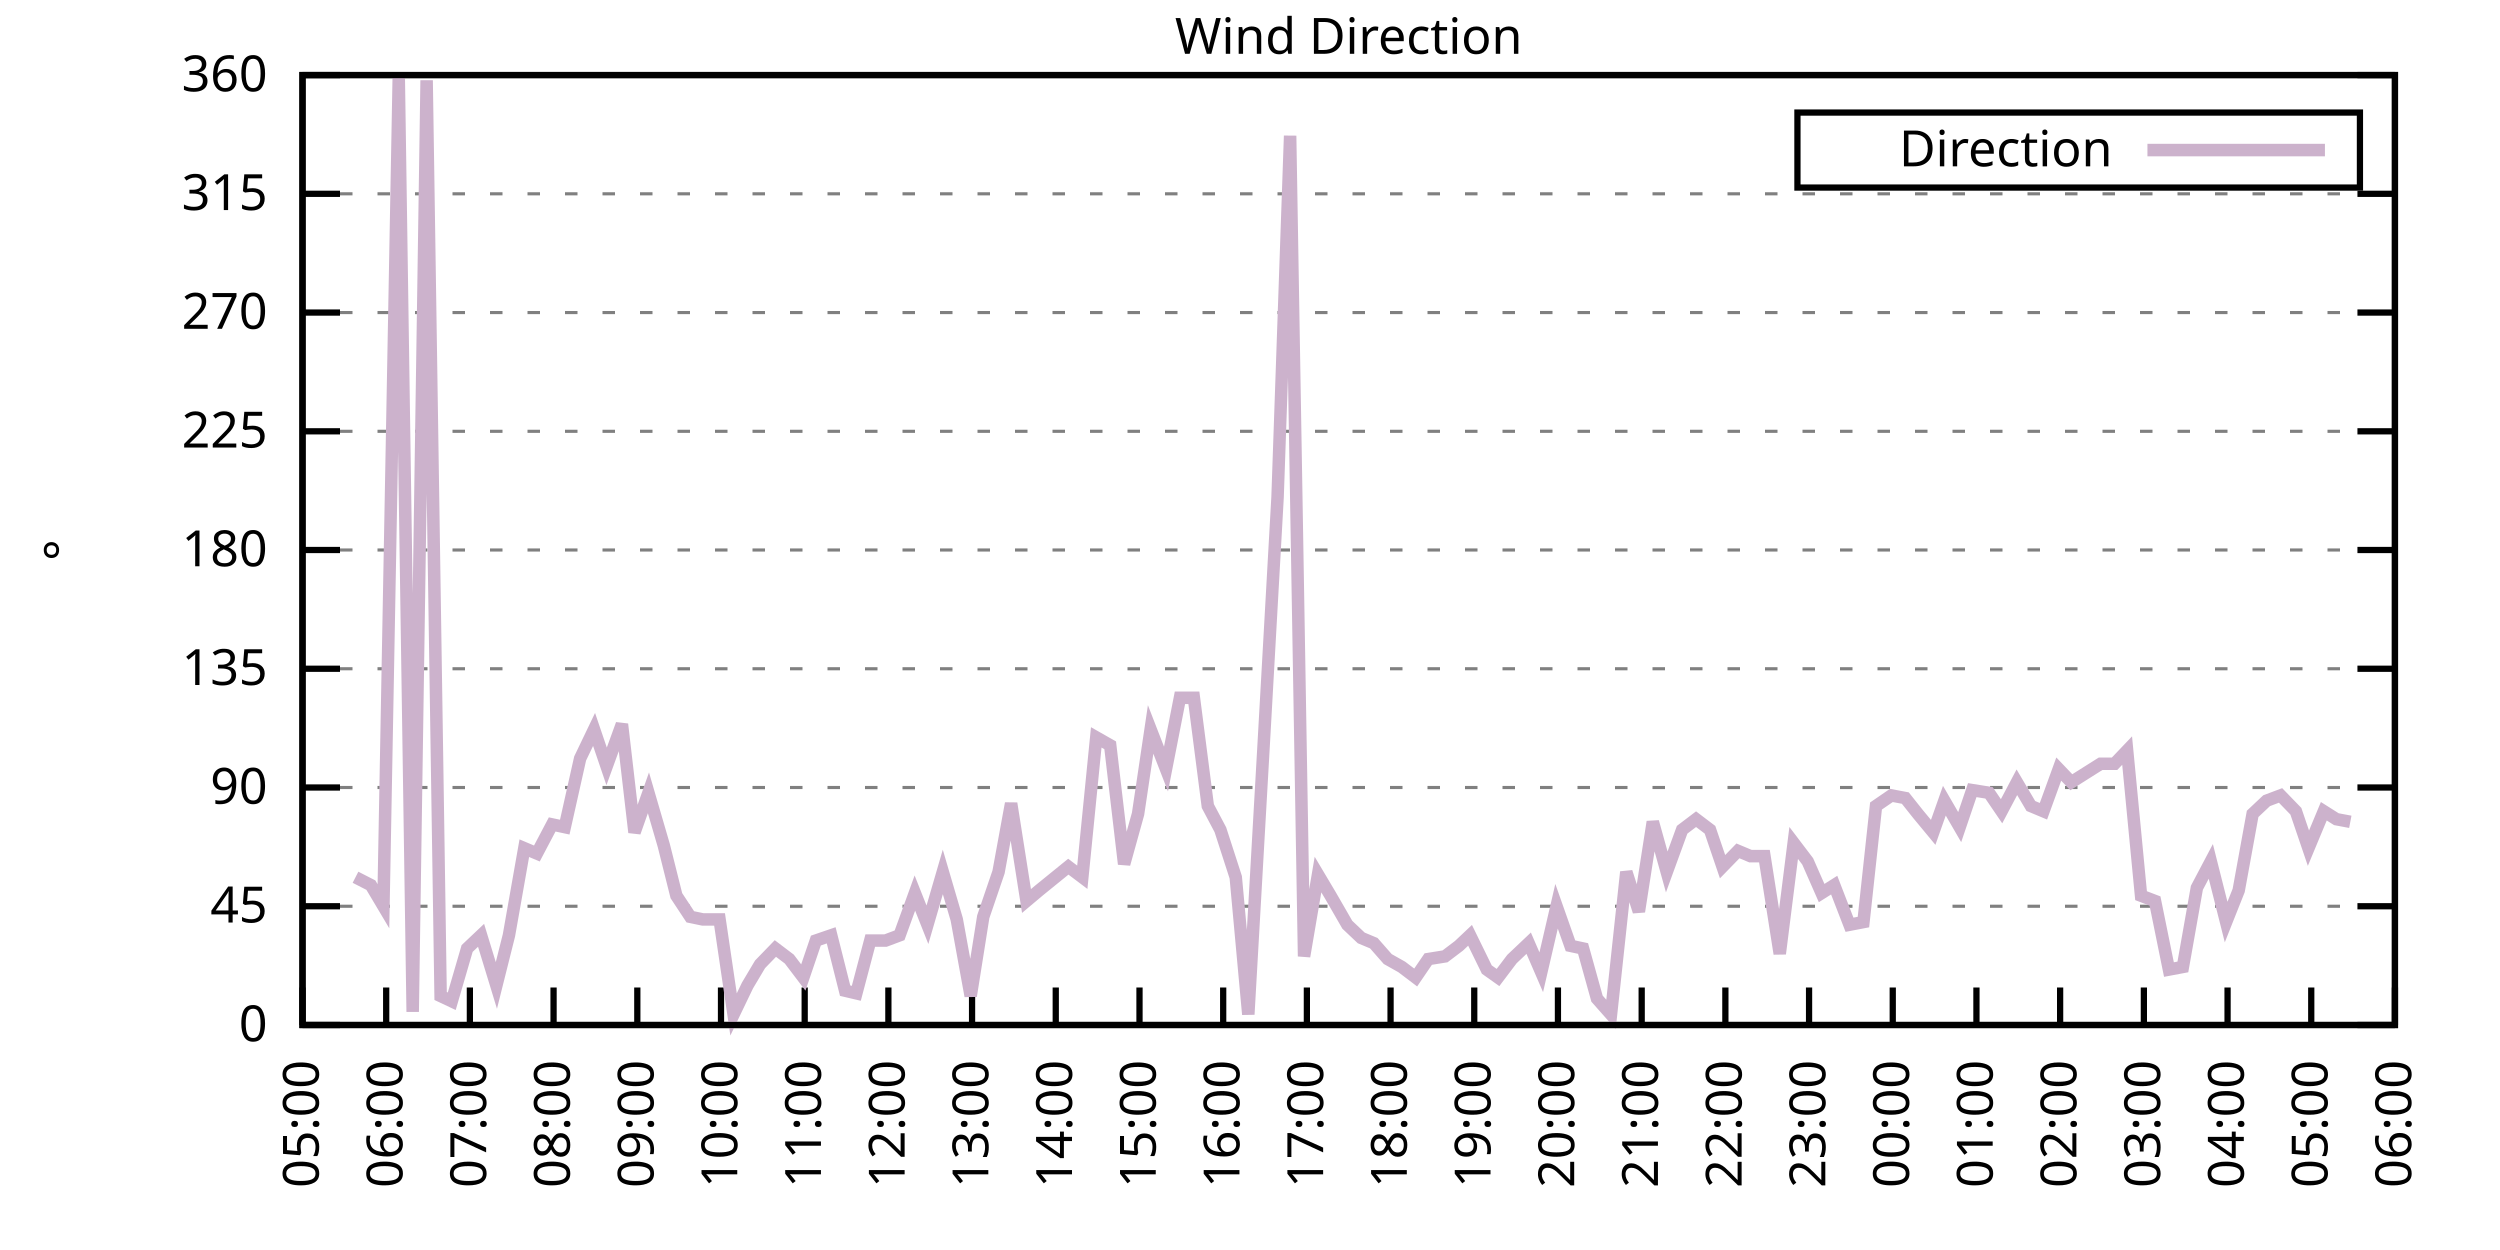
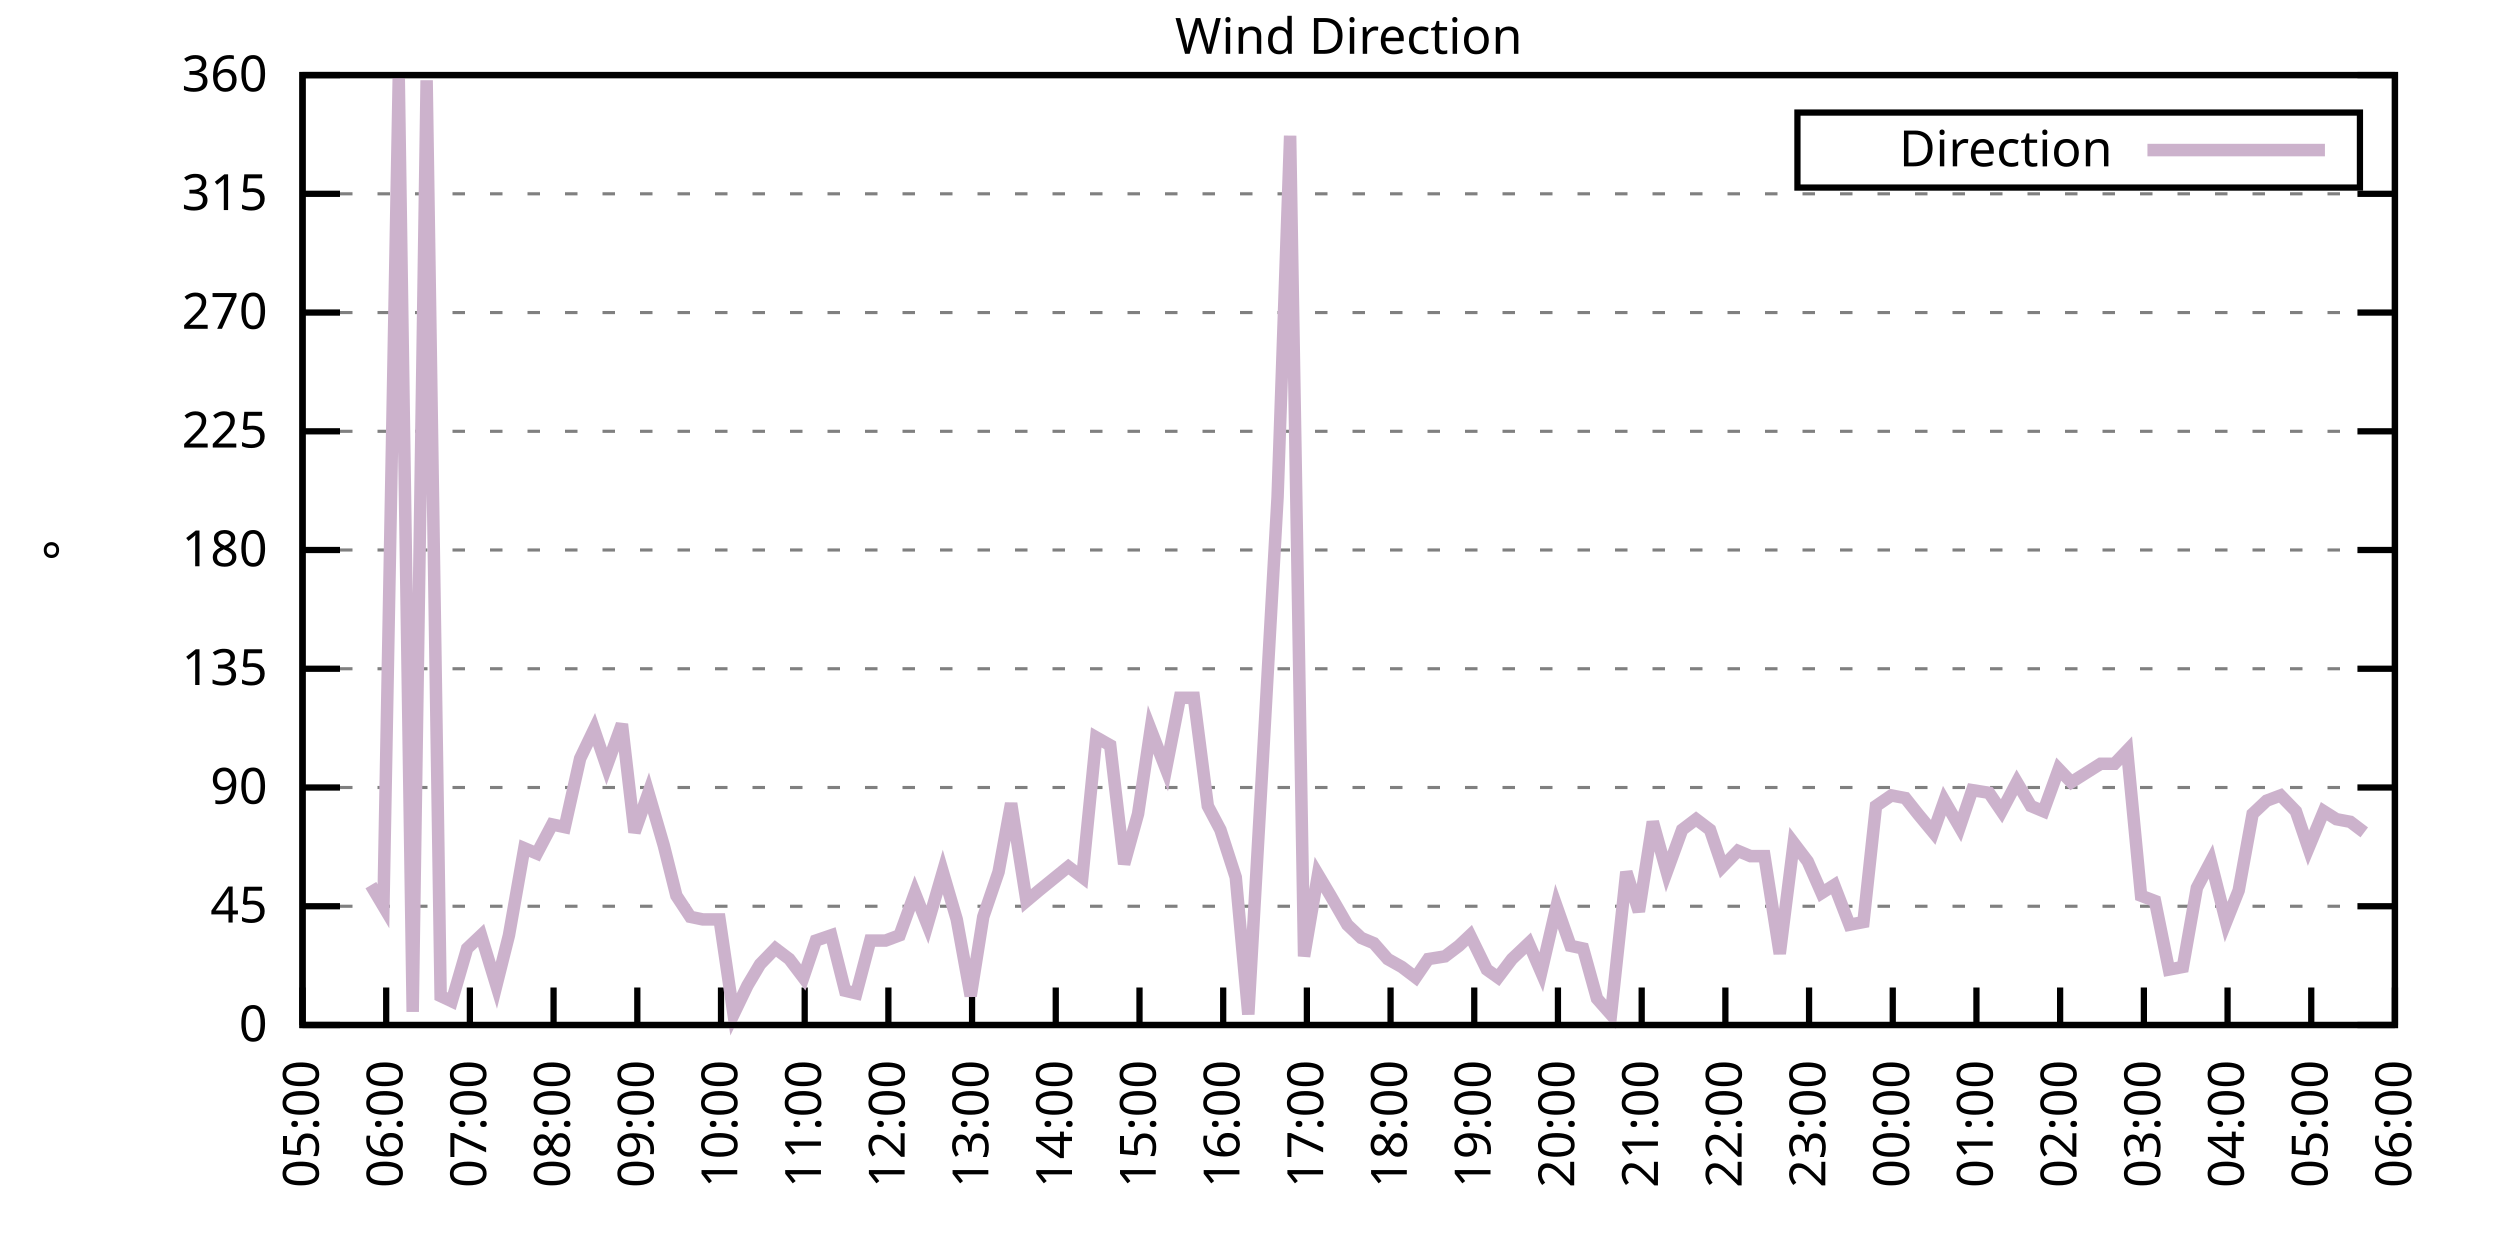
<svg xmlns="http://www.w3.org/2000/svg" xmlns:xlink="http://www.w3.org/1999/xlink" width="400" height="200" viewBox="0 0 400 200">
  <g id="gnuplot_canvas">
    <rect x="0" y="0" width="400" height="200" fill="none" />
    <defs>
      <circle id="gpDot" r="0.5" stroke-width="0.5" stroke="currentColor" />
      <path id="gpPt0" stroke-width="0.333" stroke="currentColor" d="M-1,0 h2 M0,-1 v2" />
      <path id="gpPt1" stroke-width="0.333" stroke="currentColor" d="M-1,-1 L1,1 M1,-1 L-1,1" />
      <path id="gpPt2" stroke-width="0.333" stroke="currentColor" d="M-1,0 L1,0 M0,-1 L0,1 M-1,-1 L1,1 M-1,1 L1,-1" />
      <rect id="gpPt3" stroke-width="0.333" stroke="currentColor" x="-1" y="-1" width="2" height="2" />
      <rect id="gpPt4" stroke-width="0.333" stroke="currentColor" fill="currentColor" x="-1" y="-1" width="2" height="2" />
      <circle id="gpPt5" stroke-width="0.333" stroke="currentColor" cx="0" cy="0" r="1" />
      <use xlink:href="#gpPt5" id="gpPt6" fill="currentColor" stroke="none" />
      <path id="gpPt7" stroke-width="0.333" stroke="currentColor" d="M0,-1.33 L-1.33,0.67 L1.33,0.67 z" />
      <use xlink:href="#gpPt7" id="gpPt8" fill="currentColor" stroke="none" />
      <use xlink:href="#gpPt7" id="gpPt9" stroke="currentColor" transform="rotate(180)" />
      <use xlink:href="#gpPt9" id="gpPt10" fill="currentColor" stroke="none" />
      <use xlink:href="#gpPt3" id="gpPt11" stroke="currentColor" transform="rotate(45)" />
      <use xlink:href="#gpPt11" id="gpPt12" fill="currentColor" stroke="none" />
      <path id="gpPt13" stroke-width="0.333" stroke="currentColor" d="M0,1.330 L1.265,0.411 L0.782,-1.067 L-0.782,-1.076 L-1.265,0.411 z" />
      <use xlink:href="#gpPt13" id="gpPt14" fill="currentColor" stroke="none" />
      <filter id="textbox" filterUnits="objectBoundingBox" x="0" y="0" height="1" width="1">
        <feFlood flood-color="white" flood-opacity="1" result="bgnd" />
        <feComposite in="SourceGraphic" in2="bgnd" operator="atop" />
      </filter>
      <filter id="greybox" filterUnits="objectBoundingBox" x="0" y="0" height="1" width="1">
        <feFlood flood-color="lightgrey" flood-opacity="1" result="grey" />
        <feComposite in="SourceGraphic" in2="grey" operator="atop" />
      </filter>
    </defs>
    <g fill="none" color="white" stroke="currentColor" stroke-width="1.00" stroke-linecap="butt" stroke-linejoin="miter">
</g>
    <g fill="none" color="black" stroke="currentColor" stroke-width="1.00" stroke-linecap="butt" stroke-linejoin="miter">
      <g stroke="none" shape-rendering="crispEdges">
        <polygon fill="rgb(255, 255, 255)" points="48.40,164.00 383.18,164.00 383.18,12.02 48.40,12.02 " />
      </g>
    </g>
    <g fill="none" color="black" stroke="currentColor" stroke-width="1.00" stroke-linecap="butt" stroke-linejoin="miter">
</g>
    <g fill="none" color="black" stroke="black" stroke-width="0.50" stroke-linecap="butt" stroke-linejoin="miter">
</g>
    <g fill="none" color="gray" stroke="currentColor" stroke-width="0.50" stroke-linecap="butt" stroke-linejoin="miter">
      <path stroke="gray" stroke-dasharray="2,4" class="gridline" d="M48.40,164.00 L383.19,164.00  " />
    </g>
    <g fill="none" color="gray" stroke="gray" stroke-width="1.00" stroke-linecap="butt" stroke-linejoin="miter">
</g>
    <g fill="none" color="black" stroke="currentColor" stroke-width="1.00" stroke-linecap="butt" stroke-linejoin="miter">
      <path stroke="black" d="M48.40,164.00 L54.40,164.00 M383.19,164.00 L377.19,164.00  " />
      <g transform="translate(42.80,166.60)" stroke="none" fill="black" font-family="Sans" font-size="8.00" text-anchor="end">
        <text>
          <tspan font-family="Sans"> 0</tspan>
        </text>
      </g>
    </g>
    <g fill="none" color="black" stroke="currentColor" stroke-width="1.00" stroke-linecap="butt" stroke-linejoin="miter">
</g>
    <g fill="none" color="black" stroke="black" stroke-width="0.50" stroke-linecap="butt" stroke-linejoin="miter">
</g>
    <g fill="none" color="gray" stroke="currentColor" stroke-width="0.50" stroke-linecap="butt" stroke-linejoin="miter">
      <path stroke="gray" stroke-dasharray="2,4" class="gridline" d="M48.40,145.00 L383.19,145.00  " />
    </g>
    <g fill="none" color="gray" stroke="gray" stroke-width="1.00" stroke-linecap="butt" stroke-linejoin="miter">
</g>
    <g fill="none" color="black" stroke="currentColor" stroke-width="1.00" stroke-linecap="butt" stroke-linejoin="miter">
      <path stroke="black" d="M48.40,145.00 L54.40,145.00 M383.19,145.00 L377.19,145.00  " />
      <g transform="translate(42.80,147.60)" stroke="none" fill="black" font-family="Sans" font-size="8.00" text-anchor="end">
        <text>
          <tspan font-family="Sans"> 45</tspan>
        </text>
      </g>
    </g>
    <g fill="none" color="black" stroke="currentColor" stroke-width="1.00" stroke-linecap="butt" stroke-linejoin="miter">
</g>
    <g fill="none" color="black" stroke="black" stroke-width="0.50" stroke-linecap="butt" stroke-linejoin="miter">
</g>
    <g fill="none" color="gray" stroke="currentColor" stroke-width="0.50" stroke-linecap="butt" stroke-linejoin="miter">
      <path stroke="gray" stroke-dasharray="2,4" class="gridline" d="M48.40,126.00 L383.19,126.00  " />
    </g>
    <g fill="none" color="gray" stroke="gray" stroke-width="1.00" stroke-linecap="butt" stroke-linejoin="miter">
</g>
    <g fill="none" color="black" stroke="currentColor" stroke-width="1.00" stroke-linecap="butt" stroke-linejoin="miter">
      <path stroke="black" d="M48.40,126.00 L54.40,126.00 M383.19,126.00 L377.19,126.00  " />
      <g transform="translate(42.80,128.60)" stroke="none" fill="black" font-family="Sans" font-size="8.00" text-anchor="end">
        <text>
          <tspan font-family="Sans"> 90</tspan>
        </text>
      </g>
    </g>
    <g fill="none" color="black" stroke="currentColor" stroke-width="1.00" stroke-linecap="butt" stroke-linejoin="miter">
</g>
    <g fill="none" color="black" stroke="black" stroke-width="0.50" stroke-linecap="butt" stroke-linejoin="miter">
</g>
    <g fill="none" color="gray" stroke="currentColor" stroke-width="0.50" stroke-linecap="butt" stroke-linejoin="miter">
      <path stroke="gray" stroke-dasharray="2,4" class="gridline" d="M48.40,107.00 L383.19,107.00  " />
    </g>
    <g fill="none" color="gray" stroke="gray" stroke-width="1.00" stroke-linecap="butt" stroke-linejoin="miter">
</g>
    <g fill="none" color="black" stroke="currentColor" stroke-width="1.00" stroke-linecap="butt" stroke-linejoin="miter">
      <path stroke="black" d="M48.40,107.00 L54.40,107.00 M383.19,107.00 L377.19,107.00  " />
      <g transform="translate(42.80,109.60)" stroke="none" fill="black" font-family="Sans" font-size="8.00" text-anchor="end">
        <text>
          <tspan font-family="Sans"> 135</tspan>
        </text>
      </g>
    </g>
    <g fill="none" color="black" stroke="currentColor" stroke-width="1.00" stroke-linecap="butt" stroke-linejoin="miter">
</g>
    <g fill="none" color="black" stroke="black" stroke-width="0.50" stroke-linecap="butt" stroke-linejoin="miter">
</g>
    <g fill="none" color="gray" stroke="currentColor" stroke-width="0.50" stroke-linecap="butt" stroke-linejoin="miter">
      <path stroke="gray" stroke-dasharray="2,4" class="gridline" d="M48.40,88.00 L383.19,88.00  " />
    </g>
    <g fill="none" color="gray" stroke="gray" stroke-width="1.00" stroke-linecap="butt" stroke-linejoin="miter">
</g>
    <g fill="none" color="black" stroke="currentColor" stroke-width="1.00" stroke-linecap="butt" stroke-linejoin="miter">
      <path stroke="black" d="M48.40,88.00 L54.40,88.00 M383.19,88.00 L377.19,88.00  " />
      <g transform="translate(42.80,90.60)" stroke="none" fill="black" font-family="Sans" font-size="8.00" text-anchor="end">
        <text>
          <tspan font-family="Sans"> 180</tspan>
        </text>
      </g>
    </g>
    <g fill="none" color="black" stroke="currentColor" stroke-width="1.00" stroke-linecap="butt" stroke-linejoin="miter">
</g>
    <g fill="none" color="black" stroke="black" stroke-width="0.50" stroke-linecap="butt" stroke-linejoin="miter">
</g>
    <g fill="none" color="gray" stroke="currentColor" stroke-width="0.50" stroke-linecap="butt" stroke-linejoin="miter">
      <path stroke="gray" stroke-dasharray="2,4" class="gridline" d="M48.40,69.01 L383.19,69.01  " />
    </g>
    <g fill="none" color="gray" stroke="gray" stroke-width="1.00" stroke-linecap="butt" stroke-linejoin="miter">
</g>
    <g fill="none" color="black" stroke="currentColor" stroke-width="1.00" stroke-linecap="butt" stroke-linejoin="miter">
      <path stroke="black" d="M48.40,69.01 L54.40,69.01 M383.19,69.01 L377.19,69.01  " />
      <g transform="translate(42.80,71.61)" stroke="none" fill="black" font-family="Sans" font-size="8.00" text-anchor="end">
        <text>
          <tspan font-family="Sans"> 225</tspan>
        </text>
      </g>
    </g>
    <g fill="none" color="black" stroke="currentColor" stroke-width="1.00" stroke-linecap="butt" stroke-linejoin="miter">
</g>
    <g fill="none" color="black" stroke="black" stroke-width="0.50" stroke-linecap="butt" stroke-linejoin="miter">
</g>
    <g fill="none" color="gray" stroke="currentColor" stroke-width="0.50" stroke-linecap="butt" stroke-linejoin="miter">
      <path stroke="gray" stroke-dasharray="2,4" class="gridline" d="M48.40,50.01 L383.19,50.01  " />
    </g>
    <g fill="none" color="gray" stroke="gray" stroke-width="1.00" stroke-linecap="butt" stroke-linejoin="miter">
</g>
    <g fill="none" color="black" stroke="currentColor" stroke-width="1.00" stroke-linecap="butt" stroke-linejoin="miter">
      <path stroke="black" d="M48.40,50.01 L54.40,50.01 M383.19,50.01 L377.19,50.01  " />
      <g transform="translate(42.80,52.61)" stroke="none" fill="black" font-family="Sans" font-size="8.00" text-anchor="end">
        <text>
          <tspan font-family="Sans"> 270</tspan>
        </text>
      </g>
    </g>
    <g fill="none" color="black" stroke="currentColor" stroke-width="1.00" stroke-linecap="butt" stroke-linejoin="miter">
</g>
    <g fill="none" color="black" stroke="black" stroke-width="0.50" stroke-linecap="butt" stroke-linejoin="miter">
</g>
    <g fill="none" color="gray" stroke="currentColor" stroke-width="0.50" stroke-linecap="butt" stroke-linejoin="miter">
      <path stroke="gray" stroke-dasharray="2,4" class="gridline" d="M48.40,31.01 L383.19,31.01  " />
    </g>
    <g fill="none" color="gray" stroke="gray" stroke-width="1.00" stroke-linecap="butt" stroke-linejoin="miter">
</g>
    <g fill="none" color="black" stroke="currentColor" stroke-width="1.00" stroke-linecap="butt" stroke-linejoin="miter">
      <path stroke="black" d="M48.40,31.01 L54.40,31.01 M383.19,31.01 L377.19,31.01  " />
      <g transform="translate(42.80,33.61)" stroke="none" fill="black" font-family="Sans" font-size="8.00" text-anchor="end">
        <text>
          <tspan font-family="Sans"> 315</tspan>
        </text>
      </g>
    </g>
    <g fill="none" color="black" stroke="currentColor" stroke-width="1.00" stroke-linecap="butt" stroke-linejoin="miter">
</g>
    <g fill="none" color="black" stroke="black" stroke-width="0.50" stroke-linecap="butt" stroke-linejoin="miter">
</g>
    <g fill="none" color="gray" stroke="currentColor" stroke-width="0.50" stroke-linecap="butt" stroke-linejoin="miter">
      <path stroke="gray" stroke-dasharray="2,4" class="gridline" d="M48.40,12.01 L383.19,12.01  " />
    </g>
    <g fill="none" color="gray" stroke="gray" stroke-width="1.00" stroke-linecap="butt" stroke-linejoin="miter">
</g>
    <g fill="none" color="black" stroke="currentColor" stroke-width="1.00" stroke-linecap="butt" stroke-linejoin="miter">
      <path stroke="black" d="M48.40,12.01 L54.40,12.01 M383.19,12.01 L377.19,12.01  " />
      <g transform="translate(42.80,14.61)" stroke="none" fill="black" font-family="Sans" font-size="8.00" text-anchor="end">
        <text>
          <tspan font-family="Sans"> 360</tspan>
        </text>
      </g>
    </g>
    <g fill="none" color="black" stroke="currentColor" stroke-width="1.00" stroke-linecap="butt" stroke-linejoin="miter">
      <path stroke="black" d="M48.40,164.00 L48.40,158.00  " />
      <g transform="translate(51.00,169.60) rotate(270.00)" stroke="none" fill="black" font-family="Sans" font-size="8.00" text-anchor="end">
        <text>
          <tspan font-family="Sans">05:00</tspan>
        </text>
      </g>
    </g>
    <g fill="none" color="black" stroke="currentColor" stroke-width="1.00" stroke-linecap="butt" stroke-linejoin="miter">
      <path stroke="black" d="M61.79,164.00 L61.79,158.00  " />
      <g transform="translate(64.39,169.60) rotate(270.00)" stroke="none" fill="black" font-family="Sans" font-size="8.00" text-anchor="end">
        <text>
          <tspan font-family="Sans">06:00</tspan>
        </text>
      </g>
    </g>
    <g fill="none" color="black" stroke="currentColor" stroke-width="1.00" stroke-linecap="butt" stroke-linejoin="miter">
      <path stroke="black" d="M75.18,164.00 L75.18,158.00  " />
      <g transform="translate(77.78,169.60) rotate(270.00)" stroke="none" fill="black" font-family="Sans" font-size="8.00" text-anchor="end">
        <text>
          <tspan font-family="Sans">07:00</tspan>
        </text>
      </g>
    </g>
    <g fill="none" color="black" stroke="currentColor" stroke-width="1.00" stroke-linecap="butt" stroke-linejoin="miter">
      <path stroke="black" d="M88.57,164.00 L88.57,158.00  " />
      <g transform="translate(91.17,169.60) rotate(270.00)" stroke="none" fill="black" font-family="Sans" font-size="8.00" text-anchor="end">
        <text>
          <tspan font-family="Sans">08:00</tspan>
        </text>
      </g>
    </g>
    <g fill="none" color="black" stroke="currentColor" stroke-width="1.00" stroke-linecap="butt" stroke-linejoin="miter">
      <path stroke="black" d="M101.97,164.00 L101.97,158.00  " />
      <g transform="translate(104.57,169.60) rotate(270.00)" stroke="none" fill="black" font-family="Sans" font-size="8.00" text-anchor="end">
        <text>
          <tspan font-family="Sans">09:00</tspan>
        </text>
      </g>
    </g>
    <g fill="none" color="black" stroke="currentColor" stroke-width="1.00" stroke-linecap="butt" stroke-linejoin="miter">
      <path stroke="black" d="M115.36,164.00 L115.36,158.00  " />
      <g transform="translate(117.96,169.60) rotate(270.00)" stroke="none" fill="black" font-family="Sans" font-size="8.00" text-anchor="end">
        <text>
          <tspan font-family="Sans">10:00</tspan>
        </text>
      </g>
    </g>
    <g fill="none" color="black" stroke="currentColor" stroke-width="1.00" stroke-linecap="butt" stroke-linejoin="miter">
      <path stroke="black" d="M128.75,164.00 L128.75,158.00  " />
      <g transform="translate(131.35,169.60) rotate(270.00)" stroke="none" fill="black" font-family="Sans" font-size="8.00" text-anchor="end">
        <text>
          <tspan font-family="Sans">11:00</tspan>
        </text>
      </g>
    </g>
    <g fill="none" color="black" stroke="currentColor" stroke-width="1.00" stroke-linecap="butt" stroke-linejoin="miter">
      <path stroke="black" d="M142.14,164.00 L142.14,158.00  " />
      <g transform="translate(144.74,169.60) rotate(270.00)" stroke="none" fill="black" font-family="Sans" font-size="8.00" text-anchor="end">
        <text>
          <tspan font-family="Sans">12:00</tspan>
        </text>
      </g>
    </g>
    <g fill="none" color="black" stroke="currentColor" stroke-width="1.00" stroke-linecap="butt" stroke-linejoin="miter">
      <path stroke="black" d="M155.53,164.00 L155.53,158.00  " />
      <g transform="translate(158.13,169.60) rotate(270.00)" stroke="none" fill="black" font-family="Sans" font-size="8.00" text-anchor="end">
        <text>
          <tspan font-family="Sans">13:00</tspan>
        </text>
      </g>
    </g>
    <g fill="none" color="black" stroke="currentColor" stroke-width="1.00" stroke-linecap="butt" stroke-linejoin="miter">
      <path stroke="black" d="M168.92,164.00 L168.92,158.00  " />
      <g transform="translate(171.52,169.60) rotate(270.00)" stroke="none" fill="black" font-family="Sans" font-size="8.00" text-anchor="end">
        <text>
          <tspan font-family="Sans">14:00</tspan>
        </text>
      </g>
    </g>
    <g fill="none" color="black" stroke="currentColor" stroke-width="1.00" stroke-linecap="butt" stroke-linejoin="miter">
      <path stroke="black" d="M182.32,164.00 L182.32,158.00  " />
      <g transform="translate(184.92,169.60) rotate(270.00)" stroke="none" fill="black" font-family="Sans" font-size="8.00" text-anchor="end">
        <text>
          <tspan font-family="Sans">15:00</tspan>
        </text>
      </g>
    </g>
    <g fill="none" color="black" stroke="currentColor" stroke-width="1.00" stroke-linecap="butt" stroke-linejoin="miter">
      <path stroke="black" d="M195.71,164.00 L195.71,158.00  " />
      <g transform="translate(198.31,169.60) rotate(270.00)" stroke="none" fill="black" font-family="Sans" font-size="8.00" text-anchor="end">
        <text>
          <tspan font-family="Sans">16:00</tspan>
        </text>
      </g>
    </g>
    <g fill="none" color="black" stroke="currentColor" stroke-width="1.00" stroke-linecap="butt" stroke-linejoin="miter">
      <path stroke="black" d="M209.10,164.00 L209.10,158.00  " />
      <g transform="translate(211.70,169.60) rotate(270.00)" stroke="none" fill="black" font-family="Sans" font-size="8.00" text-anchor="end">
        <text>
          <tspan font-family="Sans">17:00</tspan>
        </text>
      </g>
    </g>
    <g fill="none" color="black" stroke="currentColor" stroke-width="1.00" stroke-linecap="butt" stroke-linejoin="miter">
      <path stroke="black" d="M222.49,164.00 L222.49,158.00  " />
      <g transform="translate(225.09,169.60) rotate(270.00)" stroke="none" fill="black" font-family="Sans" font-size="8.00" text-anchor="end">
        <text>
          <tspan font-family="Sans">18:00</tspan>
        </text>
      </g>
    </g>
    <g fill="none" color="black" stroke="currentColor" stroke-width="1.00" stroke-linecap="butt" stroke-linejoin="miter">
      <path stroke="black" d="M235.88,164.00 L235.88,158.00  " />
      <g transform="translate(238.48,169.60) rotate(270.00)" stroke="none" fill="black" font-family="Sans" font-size="8.00" text-anchor="end">
        <text>
          <tspan font-family="Sans">19:00</tspan>
        </text>
      </g>
    </g>
    <g fill="none" color="black" stroke="currentColor" stroke-width="1.00" stroke-linecap="butt" stroke-linejoin="miter">
      <path stroke="black" d="M249.27,164.00 L249.27,158.00  " />
      <g transform="translate(251.87,169.60) rotate(270.00)" stroke="none" fill="black" font-family="Sans" font-size="8.00" text-anchor="end">
        <text>
          <tspan font-family="Sans">20:00</tspan>
        </text>
      </g>
    </g>
    <g fill="none" color="black" stroke="currentColor" stroke-width="1.00" stroke-linecap="butt" stroke-linejoin="miter">
      <path stroke="black" d="M262.67,164.00 L262.67,158.00  " />
      <g transform="translate(265.27,169.60) rotate(270.00)" stroke="none" fill="black" font-family="Sans" font-size="8.00" text-anchor="end">
        <text>
          <tspan font-family="Sans">21:00</tspan>
        </text>
      </g>
    </g>
    <g fill="none" color="black" stroke="currentColor" stroke-width="1.00" stroke-linecap="butt" stroke-linejoin="miter">
      <path stroke="black" d="M276.06,164.00 L276.06,158.00  " />
      <g transform="translate(278.66,169.60) rotate(270.00)" stroke="none" fill="black" font-family="Sans" font-size="8.00" text-anchor="end">
        <text>
          <tspan font-family="Sans">22:00</tspan>
        </text>
      </g>
    </g>
    <g fill="none" color="black" stroke="currentColor" stroke-width="1.00" stroke-linecap="butt" stroke-linejoin="miter">
      <path stroke="black" d="M289.45,164.00 L289.45,158.00  " />
      <g transform="translate(292.05,169.60) rotate(270.00)" stroke="none" fill="black" font-family="Sans" font-size="8.00" text-anchor="end">
        <text>
          <tspan font-family="Sans">23:00</tspan>
        </text>
      </g>
    </g>
    <g fill="none" color="black" stroke="currentColor" stroke-width="1.00" stroke-linecap="butt" stroke-linejoin="miter">
      <path stroke="black" d="M302.84,164.00 L302.84,158.00  " />
      <g transform="translate(305.44,169.60) rotate(270.00)" stroke="none" fill="black" font-family="Sans" font-size="8.00" text-anchor="end">
        <text>
          <tspan font-family="Sans">00:00</tspan>
        </text>
      </g>
    </g>
    <g fill="none" color="black" stroke="currentColor" stroke-width="1.00" stroke-linecap="butt" stroke-linejoin="miter">
      <path stroke="black" d="M316.23,164.00 L316.23,158.00  " />
      <g transform="translate(318.83,169.60) rotate(270.00)" stroke="none" fill="black" font-family="Sans" font-size="8.00" text-anchor="end">
        <text>
          <tspan font-family="Sans">01:00</tspan>
        </text>
      </g>
    </g>
    <g fill="none" color="black" stroke="currentColor" stroke-width="1.00" stroke-linecap="butt" stroke-linejoin="miter">
      <path stroke="black" d="M329.62,164.00 L329.62,158.00  " />
      <g transform="translate(332.22,169.60) rotate(270.00)" stroke="none" fill="black" font-family="Sans" font-size="8.00" text-anchor="end">
        <text>
          <tspan font-family="Sans">02:00</tspan>
        </text>
      </g>
    </g>
    <g fill="none" color="black" stroke="currentColor" stroke-width="1.00" stroke-linecap="butt" stroke-linejoin="miter">
      <path stroke="black" d="M343.02,164.00 L343.02,158.00  " />
      <g transform="translate(345.62,169.60) rotate(270.00)" stroke="none" fill="black" font-family="Sans" font-size="8.00" text-anchor="end">
        <text>
          <tspan font-family="Sans">03:00</tspan>
        </text>
      </g>
    </g>
    <g fill="none" color="black" stroke="currentColor" stroke-width="1.00" stroke-linecap="butt" stroke-linejoin="miter">
      <path stroke="black" d="M356.41,164.00 L356.41,158.00  " />
      <g transform="translate(359.01,169.60) rotate(270.00)" stroke="none" fill="black" font-family="Sans" font-size="8.00" text-anchor="end">
        <text>
          <tspan font-family="Sans">04:00</tspan>
        </text>
      </g>
    </g>
    <g fill="none" color="black" stroke="currentColor" stroke-width="1.00" stroke-linecap="butt" stroke-linejoin="miter">
      <path stroke="black" d="M369.80,164.00 L369.80,158.00  " />
      <g transform="translate(372.40,169.60) rotate(270.00)" stroke="none" fill="black" font-family="Sans" font-size="8.00" text-anchor="end">
        <text>
          <tspan font-family="Sans">05:00</tspan>
        </text>
      </g>
    </g>
    <g fill="none" color="black" stroke="currentColor" stroke-width="1.00" stroke-linecap="butt" stroke-linejoin="miter">
      <path stroke="black" d="M383.19,164.00 L383.19,158.00  " />
      <g transform="translate(385.79,169.60) rotate(270.00)" stroke="none" fill="black" font-family="Sans" font-size="8.00" text-anchor="end">
        <text>
          <tspan font-family="Sans">06:00</tspan>
        </text>
      </g>
    </g>
    <g fill="none" color="black" stroke="currentColor" stroke-width="1.00" stroke-linecap="butt" stroke-linejoin="miter">
</g>
    <g fill="none" color="black" stroke="currentColor" stroke-width="1.00" stroke-linecap="butt" stroke-linejoin="miter">
      <path stroke="black" d="M48.40,12.01 L48.40,164.00 L383.19,164.00 L383.19,12.01 L48.40,12.01 Z  " />
    </g>
    <g fill="none" color="black" stroke="currentColor" stroke-width="1.00" stroke-linecap="butt" stroke-linejoin="miter">
</g>
    <g fill="none" color="black" stroke="currentColor" stroke-width="1.00" stroke-linecap="butt" stroke-linejoin="miter">
      <path stroke="black" d="M287.59,30.01 L287.59,18.01 L377.59,18.01 L377.59,30.01 L287.59,30.01 Z  " />
    </g>
    <g id="Wind_direction_plot_1">
      <g fill="none" color="white" stroke="black" stroke-width="2.00" stroke-linecap="butt" stroke-linejoin="miter">
</g>
      <g fill="none" color="black" stroke="currentColor" stroke-width="2.00" stroke-linecap="butt" stroke-linejoin="miter">
        <g transform="translate(337.99,26.61)" stroke="none" fill="black" font-family="Sans" font-size="8.00" text-anchor="end">
          <text>
            <tspan font-family="Sans">Direction</tspan>
          </text>
        </g>
      </g>
      <g fill="none" color="black" stroke="currentColor" stroke-width="2.00" stroke-linecap="butt" stroke-linejoin="miter">
-         <path stroke="rgb(204, 178, 204)" d="M343.59,24.01 L371.99,24.01 M56.88,140.36 L59.34,141.62 L61.35,145.00 L63.80,12.43 L66.03,161.89 L68.26,12.85   L70.50,159.36 L72.28,160.20 L74.74,151.76 L76.97,149.65 L79.42,157.67 L81.43,149.65 L83.89,135.71 L85.90,136.56   L88.35,131.91 L90.36,132.34 L92.82,121.36 L95.05,116.71 L97.06,122.62 L99.51,115.87 L101.52,133.18 L103.75,126.85   L106.21,135.29 L108.22,143.31 L110.45,146.69 L112.46,147.11 L115.13,147.11 L117.37,162.31 L119.60,157.67 L121.61,154.29   L124.06,151.76 L126.29,153.45 L128.53,156.40 L130.54,150.49 L132.99,149.65 L135.22,158.51 L137.01,158.93 L139.24,150.49   L141.69,150.49 L143.93,149.65 L146.38,142.89 L148.39,147.96 L150.85,139.51 L153.08,147.11 L155.31,159.36 L157.32,146.69   L159.77,139.51 L161.78,128.54 L164.24,144.16 L166.25,142.47 L170.93,138.67 L173.17,140.36 L175.40,117.98 L177.63,119.25   L179.86,138.25 L182.09,130.22 L184.10,116.71 L186.56,123.05 L188.79,111.65 L191.02,111.65 L193.25,128.96 L195.26,132.76   L197.72,140.36 L199.73,162.31 L202.18,119.25 L204.41,79.56 L206.42,21.72 L208.65,153.02 L210.88,139.93 L212.89,143.31   L215.57,147.96 L217.80,150.07 L219.81,150.91 L222.04,153.45 L224.28,154.71 L226.51,156.40 L228.52,153.45 L231.20,153.02   L233.43,151.33 L235.21,149.65 L237.89,155.13 L239.68,156.40 L241.91,153.45 L244.59,150.91 L246.60,155.56 L249.05,145.00   L251.28,151.33 L253.29,151.76 L255.52,159.78 L257.76,162.31 L260.21,139.51 L262.22,145.85 L264.45,131.49 L266.68,139.51   L269.14,132.76 L271.37,131.07 L273.60,132.76 L275.61,138.67 L278.07,136.14 L280.07,136.98 L282.31,136.98 L284.76,152.60   L286.99,134.87 L289.23,137.82 L291.46,142.89 L293.47,141.62 L295.92,147.96 L298.15,147.53 L300.16,128.96 L302.62,127.27   L304.85,127.69 L306.86,130.22 L309.31,133.18 L311.10,128.11 L313.55,132.34 L315.56,126.42 L318.24,126.85 L320.25,129.80   L322.70,125.16 L324.94,128.96 L326.95,129.80 L329.40,123.05 L331.41,125.16 L333.42,123.89 L336.10,122.20 L338.33,122.20   L340.34,120.09 L342.57,143.31 L344.80,144.16 L347.03,155.13 L349.26,154.71 L351.50,142.05 L353.73,137.82 L356.18,147.53   L358.19,142.47 L360.42,130.22 L362.66,128.11 L364.89,127.27 L367.34,129.80 L369.35,135.71 L371.81,129.80 L373.82,131.07   L376.05,131.49  " />
+         <path stroke="rgb(204, 178, 204)" d="M343.59,24.01 L371.99,24.01 M59.34,141.62 L61.35,145.00 L63.80,12.43 L66.03,161.89 L68.26,12.85 L70.50,159.36   L72.28,160.20 L74.74,151.76 L76.97,149.65 L79.42,157.67 L81.43,149.65 L83.89,135.71 L85.90,136.56 L88.35,131.91   L90.36,132.34 L92.82,121.36 L95.05,116.71 L97.06,122.62 L99.51,115.87 L101.52,133.18 L103.75,126.85 L106.21,135.29   L108.22,143.31 L110.45,146.69 L112.46,147.11 L115.13,147.11 L117.37,162.31 L119.60,157.67 L121.61,154.29 L124.06,151.76   L126.29,153.45 L128.53,156.40 L130.54,150.49 L132.99,149.65 L135.22,158.51 L137.01,158.93 L139.24,150.49 L141.69,150.49   L143.93,149.65 L146.38,142.89 L148.39,147.96 L150.85,139.51 L153.08,147.11 L155.31,159.36 L157.32,146.69 L159.77,139.51   L161.78,128.54 L164.24,144.16 L166.25,142.47 L170.93,138.67 L173.17,140.36 L175.40,117.98 L177.63,119.25 L179.86,138.25   L182.09,130.22 L184.10,116.71 L186.56,123.05 L188.79,111.65 L191.02,111.65 L193.25,128.96 L195.26,132.76 L197.72,140.36   L199.73,162.31 L202.18,119.25 L204.41,79.56 L206.42,21.72 L208.65,153.02 L210.88,139.93 L212.89,143.31 L215.57,147.96   L217.80,150.07 L219.81,150.91 L222.04,153.45 L224.28,154.71 L226.51,156.40 L228.52,153.45 L231.20,153.02 L233.43,151.33   L235.21,149.65 L237.89,155.13 L239.68,156.40 L241.91,153.45 L244.59,150.91 L246.60,155.56 L249.05,145.00 L251.28,151.33   L253.29,151.76 L255.52,159.78 L257.76,162.31 L260.21,139.51 L262.22,145.85 L264.45,131.49 L266.68,139.51 L269.14,132.76   L271.37,131.07 L273.60,132.76 L275.61,138.67 L278.07,136.14 L280.07,136.98 L282.31,136.98 L284.76,152.60 L286.99,134.87   L289.23,137.82 L291.46,142.89 L293.47,141.62 L295.92,147.96 L298.15,147.53 L300.16,128.96 L302.62,127.27 L304.85,127.69   L306.86,130.22 L309.31,133.18 L311.10,128.11 L313.55,132.34 L315.56,126.42 L318.24,126.85 L320.25,129.80 L322.70,125.16   L324.94,128.96 L326.95,129.80 L329.40,123.05 L331.41,125.16 L333.42,123.89 L336.10,122.20 L338.33,122.20 L340.34,120.09   L342.57,143.31 L344.80,144.16 L347.03,155.13 L349.26,154.71 L351.50,142.05 L353.73,137.82 L356.18,147.53 L358.19,142.47   L360.42,130.22 L362.66,128.11 L364.89,127.27 L367.34,129.80 L369.35,135.71 L371.81,129.80 L373.82,131.07 L376.05,131.49   L378.28,133.18  " />
      </g>
    </g>
    <g fill="none" color="black" stroke="currentColor" stroke-width="2.00" stroke-linecap="butt" stroke-linejoin="miter">
</g>
    <g fill="none" color="black" stroke="black" stroke-width="1.00" stroke-linecap="butt" stroke-linejoin="miter">
</g>
    <g fill="none" color="black" stroke="currentColor" stroke-width="1.00" stroke-linecap="butt" stroke-linejoin="miter">
      <path stroke="black" d="M48.40,12.01 L48.40,164.00 L383.19,164.00 L383.19,12.01 L48.40,12.01 Z  " />
      <g transform="translate(12.80,88.01) rotate(270.00)" stroke="none" fill="black" font-family="Sans" font-size="8.00" text-anchor="middle">
        <text>
          <tspan font-family="Sans">°</tspan>
        </text>
      </g>
    </g>
    <g fill="none" color="black" stroke="currentColor" stroke-width="1.00" stroke-linecap="butt" stroke-linejoin="miter">
</g>
    <g fill="none" color="black" stroke="currentColor" stroke-width="1.00" stroke-linecap="butt" stroke-linejoin="miter">
      <g transform="translate(215.79,8.61)" stroke="none" fill="black" font-family="Sans" font-size="8.00" text-anchor="middle">
        <text>
          <tspan font-family="Sans">Wind Direction</tspan>
        </text>
      </g>
    </g>
    <g fill="none" color="black" stroke="currentColor" stroke-width="1.00" stroke-linecap="butt" stroke-linejoin="miter">
</g>
  </g>
</svg>
